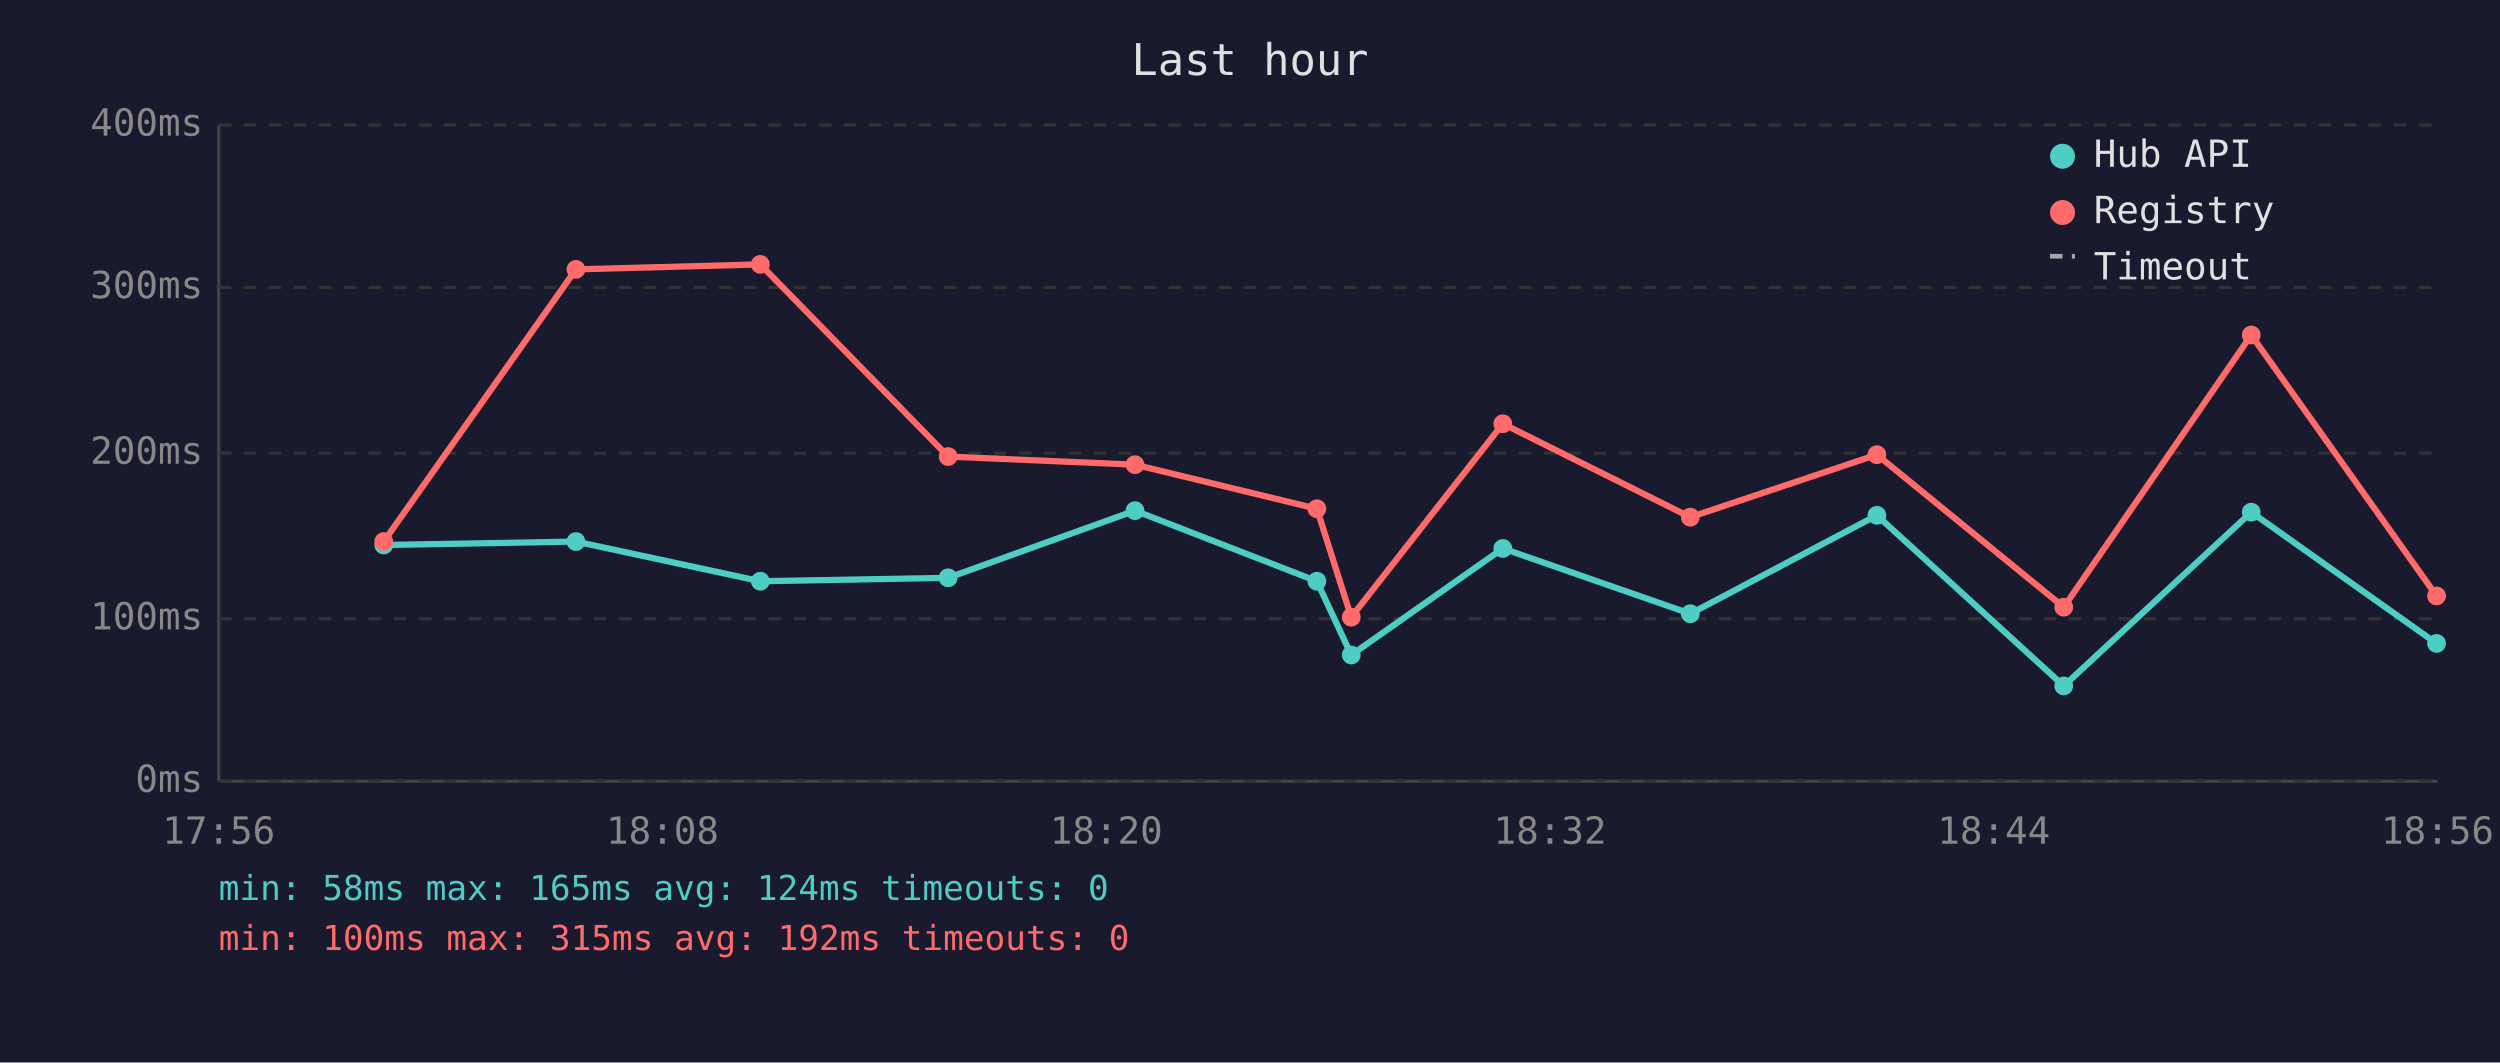
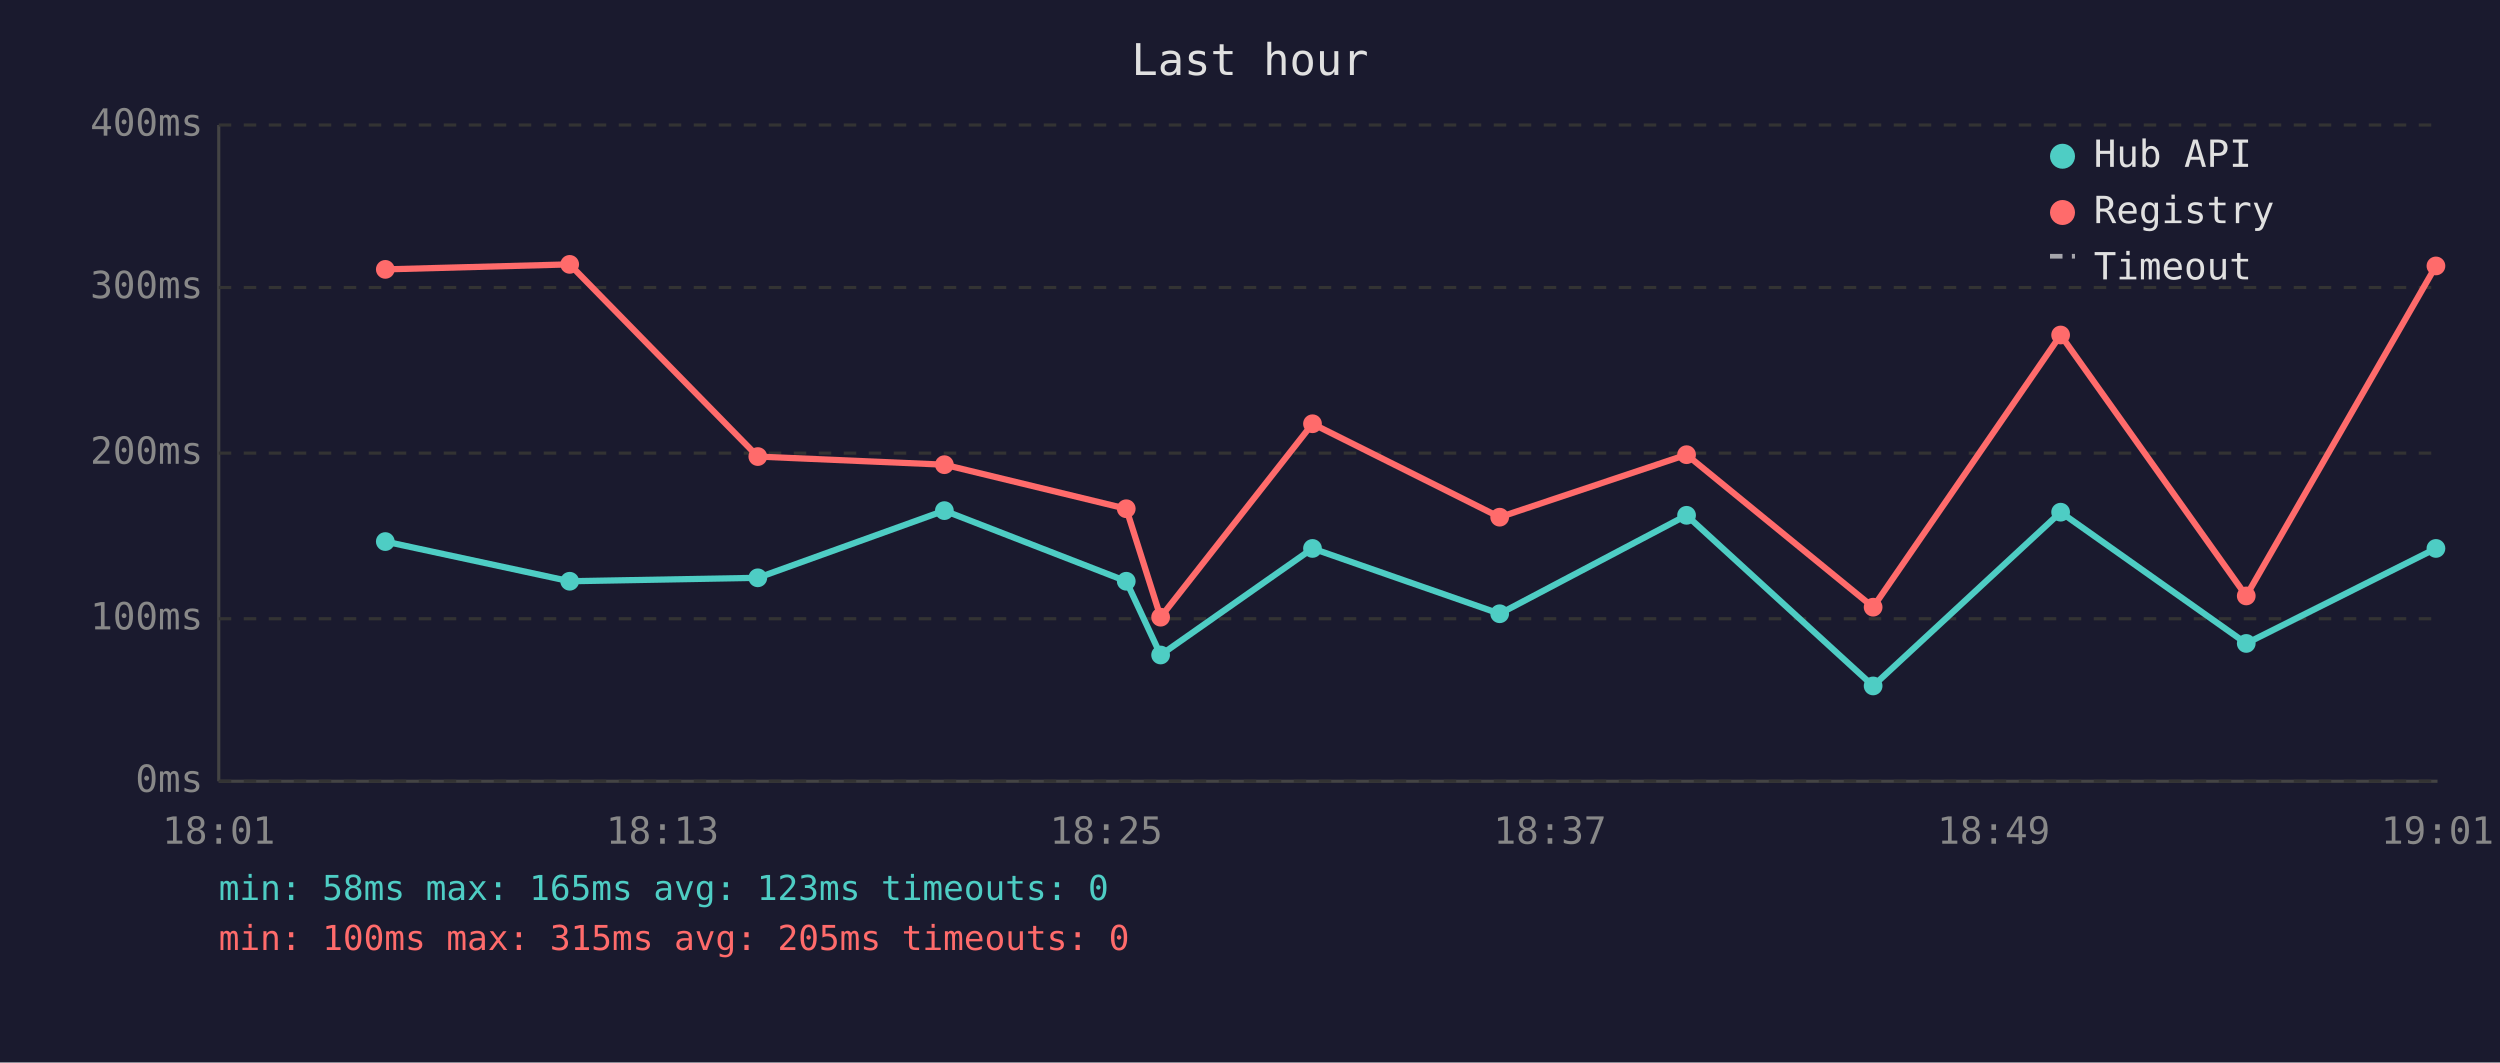
<svg xmlns="http://www.w3.org/2000/svg" viewBox="0 0 800 340" font-family="monospace" font-size="12">
  <rect width="800" height="340" fill="#1a1a2e" />
  <text x="400" y="24" fill="#e0e0e0" font-size="14" text-anchor="middle">Last hour</text>
  <line x1="70" y1="40" x2="70" y2="250" stroke="#444" stroke-width="1" />
  <line x1="70" y1="250" x2="780" y2="250" stroke="#444" stroke-width="1" />
  <line x1="70" y1="250" x2="780" y2="250" stroke="#333" stroke-width="1" stroke-dasharray="4" />
  <text x="65" y="250" fill="#888" text-anchor="end" dominant-baseline="middle">0ms</text>
  <line x1="70" y1="198" x2="780" y2="198" stroke="#333" stroke-width="1" stroke-dasharray="4" />
  <text x="65" y="198" fill="#888" text-anchor="end" dominant-baseline="middle">100ms</text>
  <line x1="70" y1="145" x2="780" y2="145" stroke="#333" stroke-width="1" stroke-dasharray="4" />
  <text x="65" y="145" fill="#888" text-anchor="end" dominant-baseline="middle">200ms</text>
  <line x1="70" y1="92" x2="780" y2="92" stroke="#333" stroke-width="1" stroke-dasharray="4" />
  <text x="65" y="92" fill="#888" text-anchor="end" dominant-baseline="middle">300ms</text>
  <line x1="70" y1="40" x2="780" y2="40" stroke="#333" stroke-width="1" stroke-dasharray="4" />
  <text x="65" y="40" fill="#888" text-anchor="end" dominant-baseline="middle">400ms</text>
-   <text x="70" y="270" fill="#888" text-anchor="middle">17:56</text>
-   <text x="212" y="270" fill="#888" text-anchor="middle">18:08</text>
-   <text x="354" y="270" fill="#888" text-anchor="middle">18:20</text>
-   <text x="496" y="270" fill="#888" text-anchor="middle">18:32</text>
-   <text x="638" y="270" fill="#888" text-anchor="middle">18:44</text>
-   <text x="780" y="270" fill="#888" text-anchor="middle">18:56</text>
-   <polyline points="122.8,174.4 184.3,173.3 243.3,186.0 303.4,184.9 363.2,163.4 421.4,186.0 432.4,209.6 480.9,175.5 540.9,196.4 600.6,164.9 660.4,219.5 720.4,163.9 779.7,205.9" fill="none" stroke="#4ecdc4" stroke-width="2" opacity="1" />
-   <circle cx="122.8" cy="174.4" r="3" fill="#4ecdc4" />
-   <circle cx="184.3" cy="173.3" r="3" fill="#4ecdc4" />
-   <circle cx="243.3" cy="186.0" r="3" fill="#4ecdc4" />
-   <circle cx="303.4" cy="184.9" r="3" fill="#4ecdc4" />
-   <circle cx="363.2" cy="163.4" r="3" fill="#4ecdc4" />
-   <circle cx="421.4" cy="186.0" r="3" fill="#4ecdc4" />
-   <circle cx="432.4" cy="209.6" r="3" fill="#4ecdc4" />
-   <circle cx="480.9" cy="175.5" r="3" fill="#4ecdc4" />
-   <circle cx="540.9" cy="196.4" r="3" fill="#4ecdc4" />
-   <circle cx="600.6" cy="164.9" r="3" fill="#4ecdc4" />
-   <circle cx="660.4" cy="219.5" r="3" fill="#4ecdc4" />
-   <circle cx="720.4" cy="163.9" r="3" fill="#4ecdc4" />
-   <circle cx="779.7" cy="205.9" r="3" fill="#4ecdc4" />
-   <polyline points="122.8,173.3 184.3,86.2 243.3,84.6 303.4,146.1 363.2,148.7 421.4,162.8 432.4,197.5 480.9,135.6 540.9,165.5 600.6,145.5 660.4,194.3 720.4,107.2 779.7,190.7" fill="none" stroke="#ff6b6b" stroke-width="2" opacity="1" />
-   <circle cx="122.8" cy="173.3" r="3" fill="#ff6b6b" />
-   <circle cx="184.3" cy="86.2" r="3" fill="#ff6b6b" />
-   <circle cx="243.3" cy="84.6" r="3" fill="#ff6b6b" />
-   <circle cx="303.4" cy="146.1" r="3" fill="#ff6b6b" />
-   <circle cx="363.2" cy="148.7" r="3" fill="#ff6b6b" />
-   <circle cx="421.4" cy="162.8" r="3" fill="#ff6b6b" />
-   <circle cx="432.4" cy="197.5" r="3" fill="#ff6b6b" />
-   <circle cx="480.9" cy="135.6" r="3" fill="#ff6b6b" />
-   <circle cx="540.9" cy="165.5" r="3" fill="#ff6b6b" />
-   <circle cx="600.6" cy="145.5" r="3" fill="#ff6b6b" />
-   <circle cx="660.4" cy="194.3" r="3" fill="#ff6b6b" />
-   <circle cx="720.4" cy="107.2" r="3" fill="#ff6b6b" />
-   <circle cx="779.7" cy="190.7" r="3" fill="#ff6b6b" />
+   <text x="70" y="270" fill="#888" text-anchor="middle">18:01</text>
+   <text x="212" y="270" fill="#888" text-anchor="middle">18:13</text>
+   <text x="354" y="270" fill="#888" text-anchor="middle">18:25</text>
+   <text x="496" y="270" fill="#888" text-anchor="middle">18:37</text>
+   <text x="638" y="270" fill="#888" text-anchor="middle">18:49</text>
+   <text x="780" y="270" fill="#888" text-anchor="middle">19:01</text>
+   <polyline points="123.3,173.3 182.3,186.0 242.5,184.9 302.2,163.4 360.4,186.0 371.4,209.6 420.0,175.5 479.9,196.4 539.7,164.9 599.4,219.5 659.4,163.9 718.8,205.9 779.5,175.5" fill="none" stroke="#4ecdc4" stroke-width="2" opacity="1" />
+   <circle cx="123.3" cy="173.3" r="3" fill="#4ecdc4" />
+   <circle cx="182.3" cy="186.0" r="3" fill="#4ecdc4" />
+   <circle cx="242.5" cy="184.9" r="3" fill="#4ecdc4" />
+   <circle cx="302.2" cy="163.4" r="3" fill="#4ecdc4" />
+   <circle cx="360.4" cy="186.0" r="3" fill="#4ecdc4" />
+   <circle cx="371.4" cy="209.6" r="3" fill="#4ecdc4" />
+   <circle cx="420.0" cy="175.5" r="3" fill="#4ecdc4" />
+   <circle cx="479.9" cy="196.4" r="3" fill="#4ecdc4" />
+   <circle cx="539.7" cy="164.9" r="3" fill="#4ecdc4" />
+   <circle cx="599.4" cy="219.5" r="3" fill="#4ecdc4" />
+   <circle cx="659.4" cy="163.9" r="3" fill="#4ecdc4" />
+   <circle cx="718.8" cy="205.9" r="3" fill="#4ecdc4" />
+   <circle cx="779.5" cy="175.5" r="3" fill="#4ecdc4" />
+   <polyline points="123.3,86.2 182.3,84.6 242.5,146.1 302.2,148.7 360.4,162.8 371.4,197.5 420.0,135.6 479.9,165.5 539.7,145.5 599.4,194.3 659.4,107.2 718.8,190.7 779.5,85.1" fill="none" stroke="#ff6b6b" stroke-width="2" opacity="1" />
+   <circle cx="123.3" cy="86.2" r="3" fill="#ff6b6b" />
+   <circle cx="182.3" cy="84.6" r="3" fill="#ff6b6b" />
+   <circle cx="242.5" cy="146.1" r="3" fill="#ff6b6b" />
+   <circle cx="302.2" cy="148.7" r="3" fill="#ff6b6b" />
+   <circle cx="360.4" cy="162.8" r="3" fill="#ff6b6b" />
+   <circle cx="371.4" cy="197.5" r="3" fill="#ff6b6b" />
+   <circle cx="420.0" cy="135.6" r="3" fill="#ff6b6b" />
+   <circle cx="479.9" cy="165.5" r="3" fill="#ff6b6b" />
+   <circle cx="539.7" cy="145.5" r="3" fill="#ff6b6b" />
+   <circle cx="599.4" cy="194.3" r="3" fill="#ff6b6b" />
+   <circle cx="659.4" cy="107.2" r="3" fill="#ff6b6b" />
+   <circle cx="718.8" cy="190.7" r="3" fill="#ff6b6b" />
+   <circle cx="779.5" cy="85.1" r="3" fill="#ff6b6b" />
  <circle cx="660" cy="50" r="4" fill="#4ecdc4" />
  <text x="670" y="50" fill="#e0e0e0" dominant-baseline="middle">Hub API</text>
  <circle cx="660" cy="68" r="4" fill="#ff6b6b" />
  <text x="670" y="68" fill="#e0e0e0" dominant-baseline="middle">Registry</text>
  <line x1="656" y1="82" x2="664" y2="82" stroke="#e0e0e0" stroke-width="1.5" stroke-dasharray="4,3" opacity="0.7" />
  <text x="670" y="86" fill="#e0e0e0" dominant-baseline="middle">Timeout</text>
-   <text x="70" y="288" fill="#4ecdc4" font-size="11">min: 58ms  max: 165ms  avg: 124ms  timeouts: 0</text>
-   <text x="70" y="304" fill="#ff6b6b" font-size="11">min: 100ms  max: 315ms  avg: 192ms  timeouts: 0</text>
+   <text x="70" y="288" fill="#4ecdc4" font-size="11">min: 58ms  max: 165ms  avg: 123ms  timeouts: 0</text>
+   <text x="70" y="304" fill="#ff6b6b" font-size="11">min: 100ms  max: 315ms  avg: 205ms  timeouts: 0</text>
</svg>
